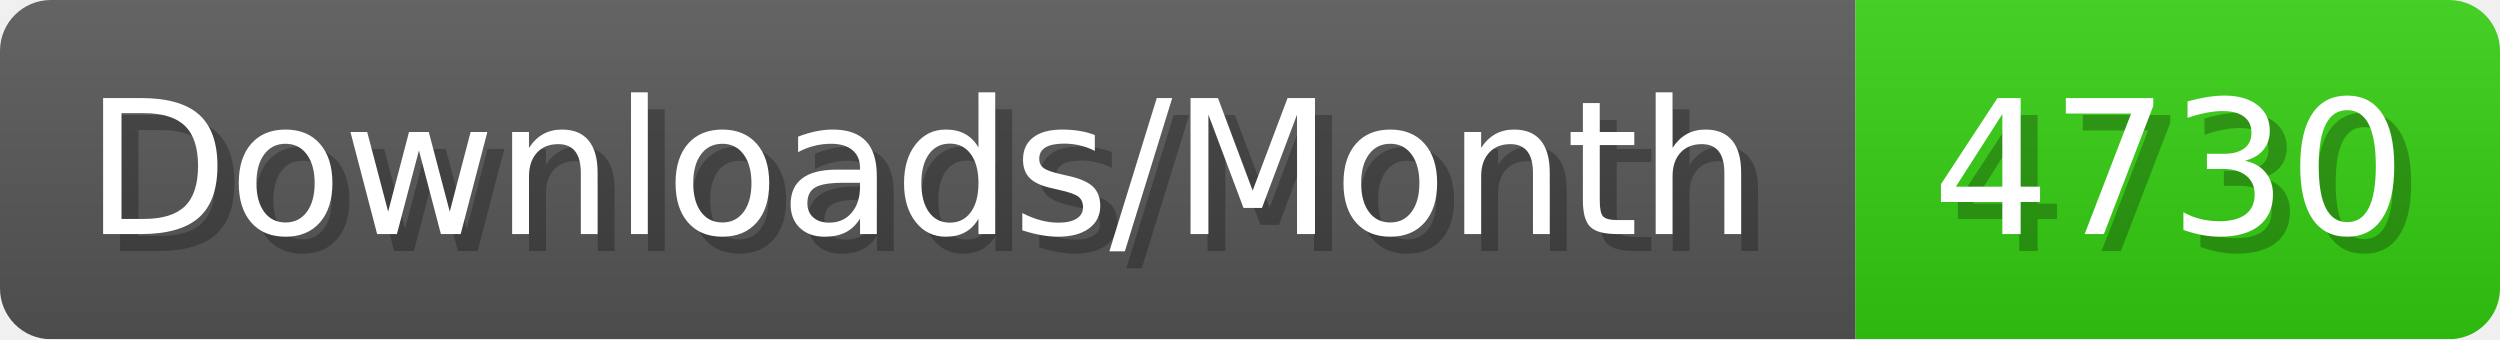
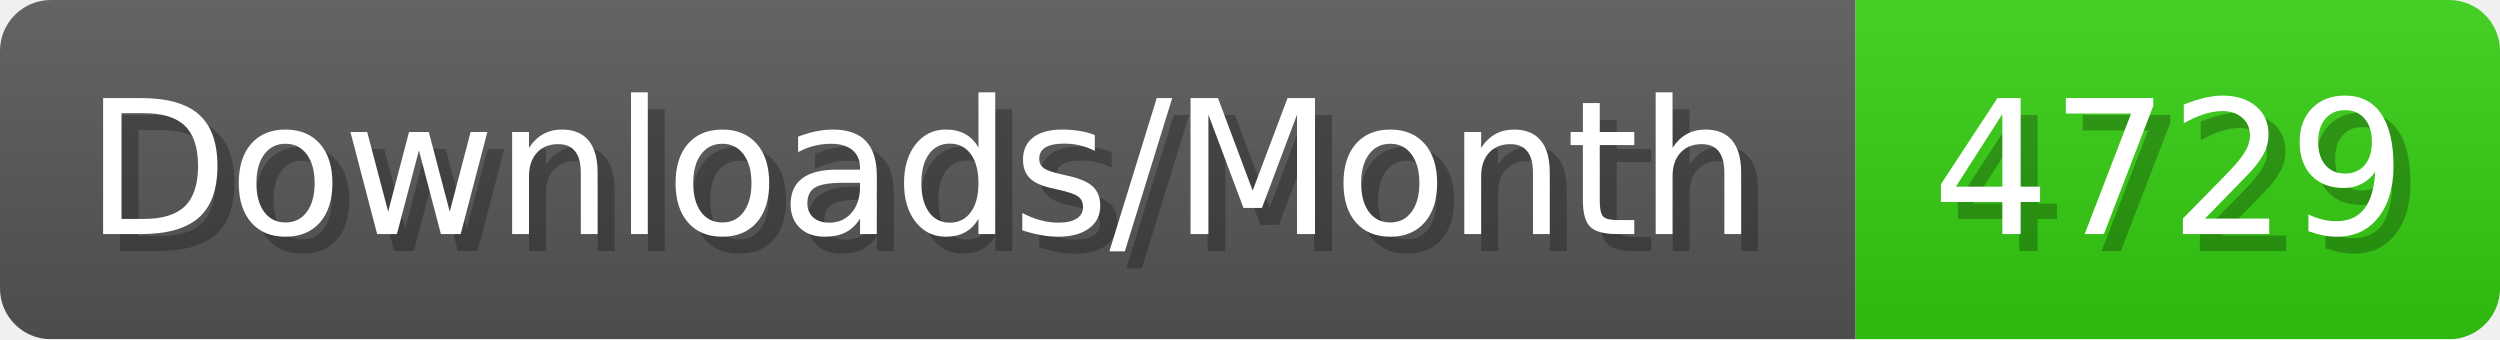
- <svg xmlns="http://www.w3.org/2000/svg" width="147.4" height="20" viewBox="0 0 1474 200" role="img" aria-label="Downloads/Month: 4730">
+ <svg xmlns="http://www.w3.org/2000/svg" width="147.4" height="20" viewBox="0 0 1474 200" role="img" aria-label="Downloads/Month: 4729">
  <linearGradient id="YlXUI" x2="0" y2="100%">
    <stop offset="0" stop-opacity=".1" stop-color="#EEE" />
    <stop offset="1" stop-opacity=".1" />
  </linearGradient>
  <mask id="JHhop">
    <rect width="1474" height="200" rx="30" fill="#FFF" />
  </mask>
  <g mask="url(#JHhop)">
    <rect width="1094" height="200" fill="#555" />
    <rect width="380" height="200" fill="#3C1" x="1094" />
    <rect width="1474" height="200" fill="url(#YlXUI)" />
  </g>
  <g aria-hidden="true" fill="#fff" text-anchor="start" font-family="Verdana,DejaVu Sans,sans-serif" font-size="110">
    <text x="60" y="148" textLength="994" fill="#000" opacity="0.25">Downloads/Month</text>
    <text x="50" y="138" textLength="994">Downloads/Month</text>
-     <text x="1149" y="148" textLength="280" fill="#000" opacity="0.25">4730</text>
-     <text x="1139" y="138" textLength="280">4730</text>
+     <text x="1149" y="148" textLength="280" fill="#000" opacity="0.25">4729</text>
+     <text x="1139" y="138" textLength="280">4729</text>
  </g>
</svg>
